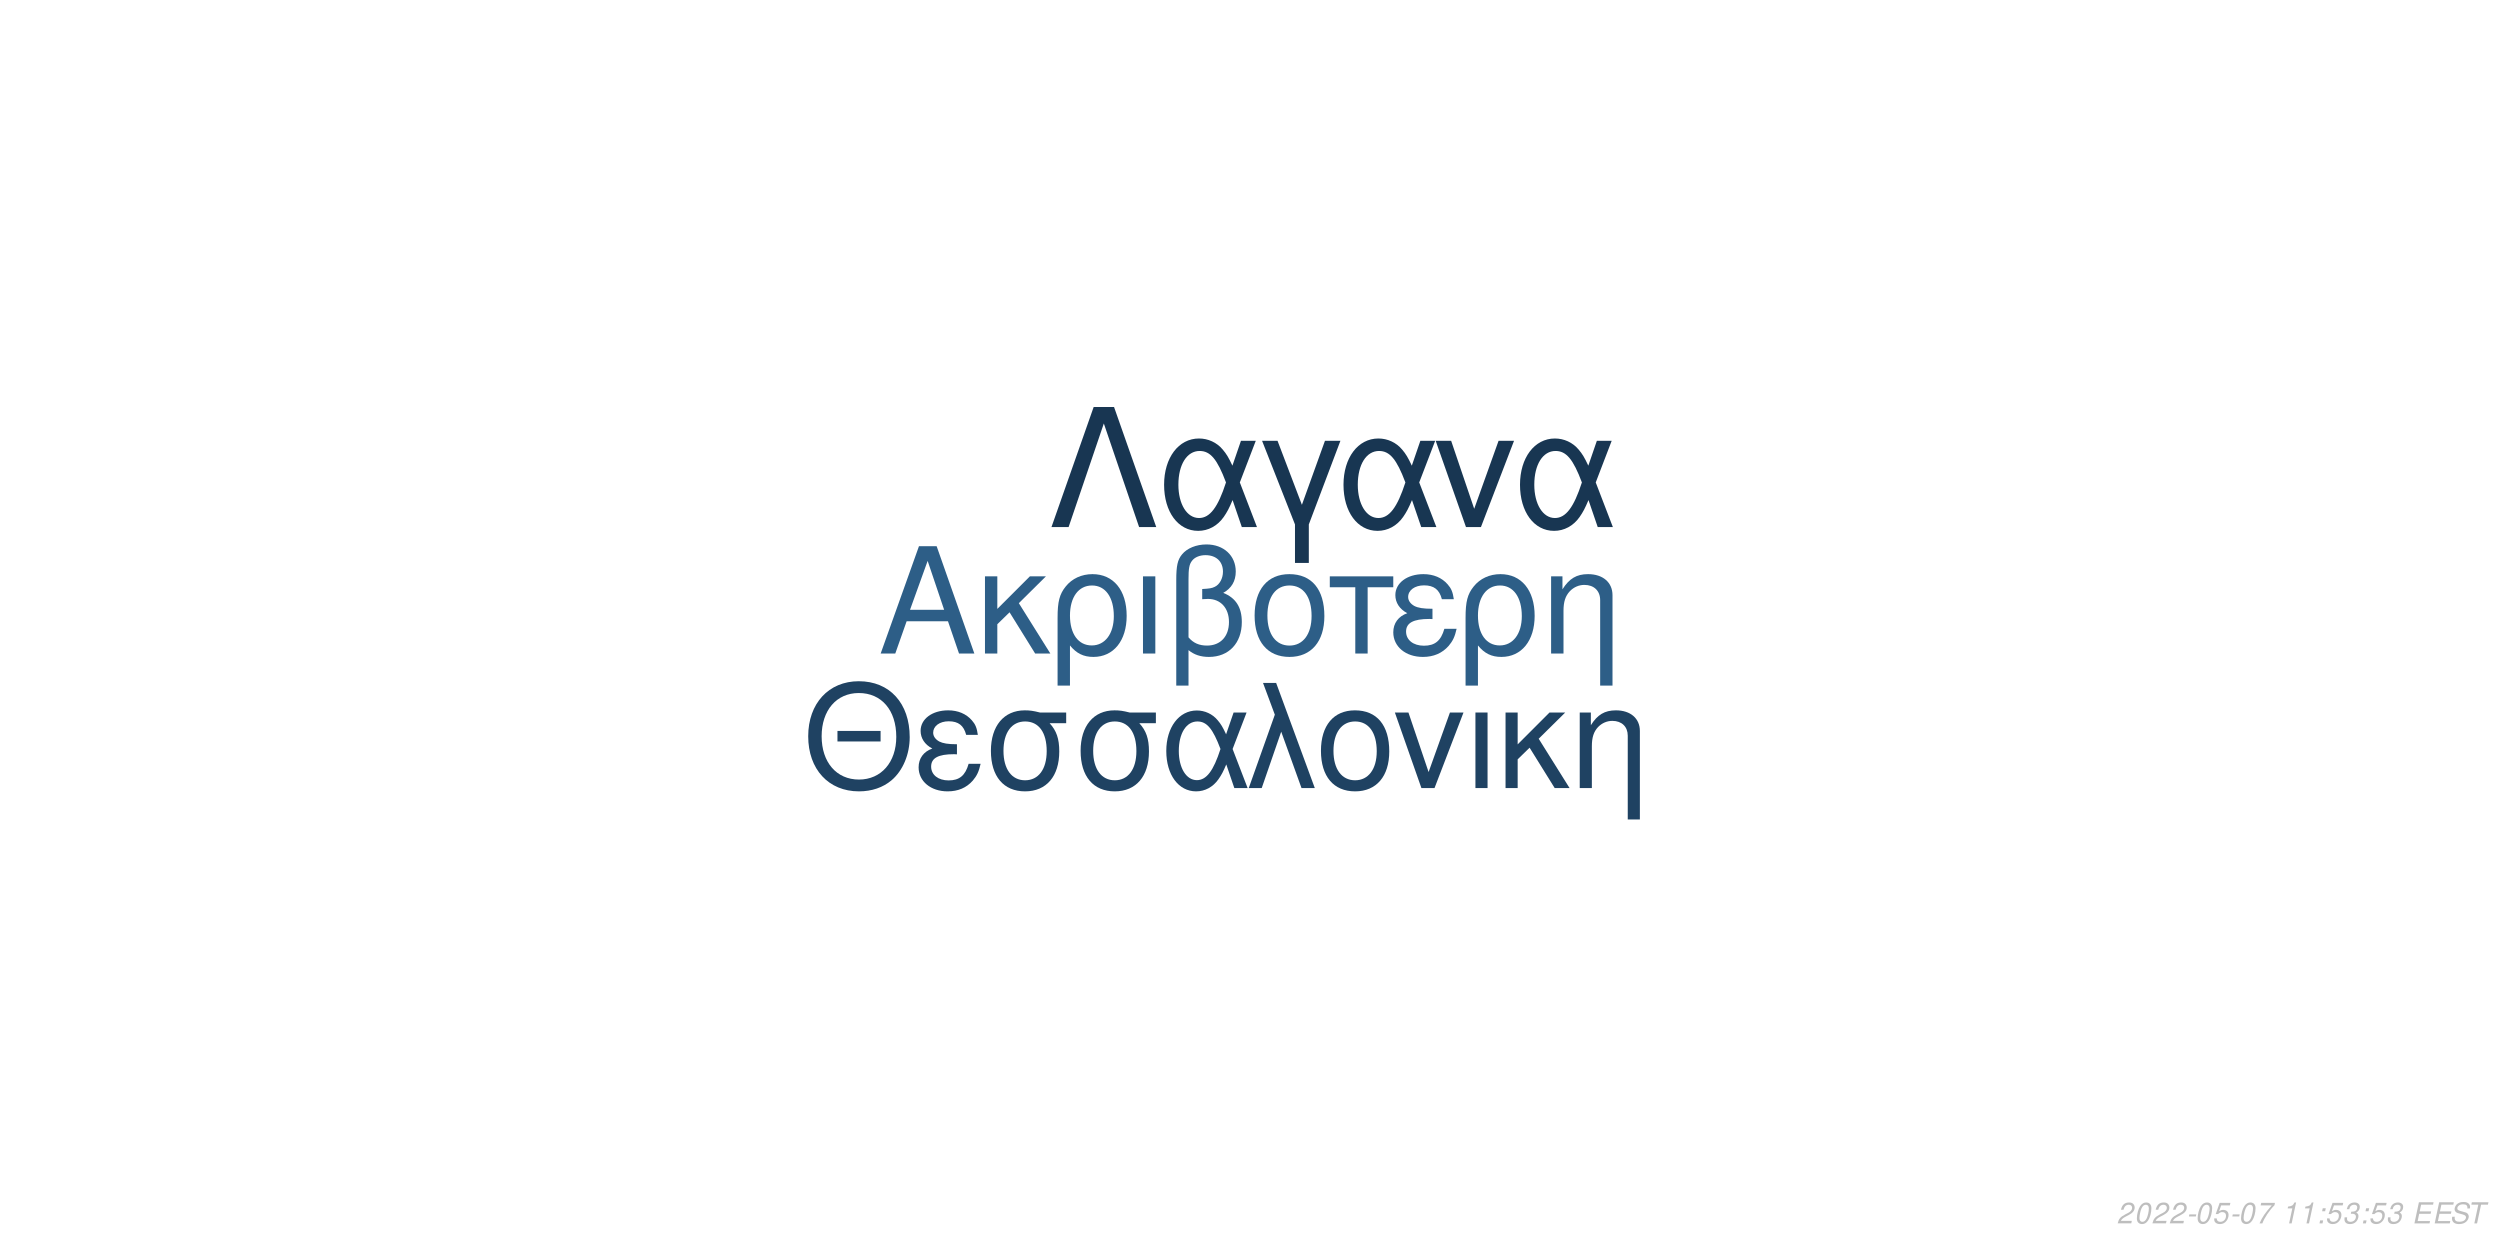
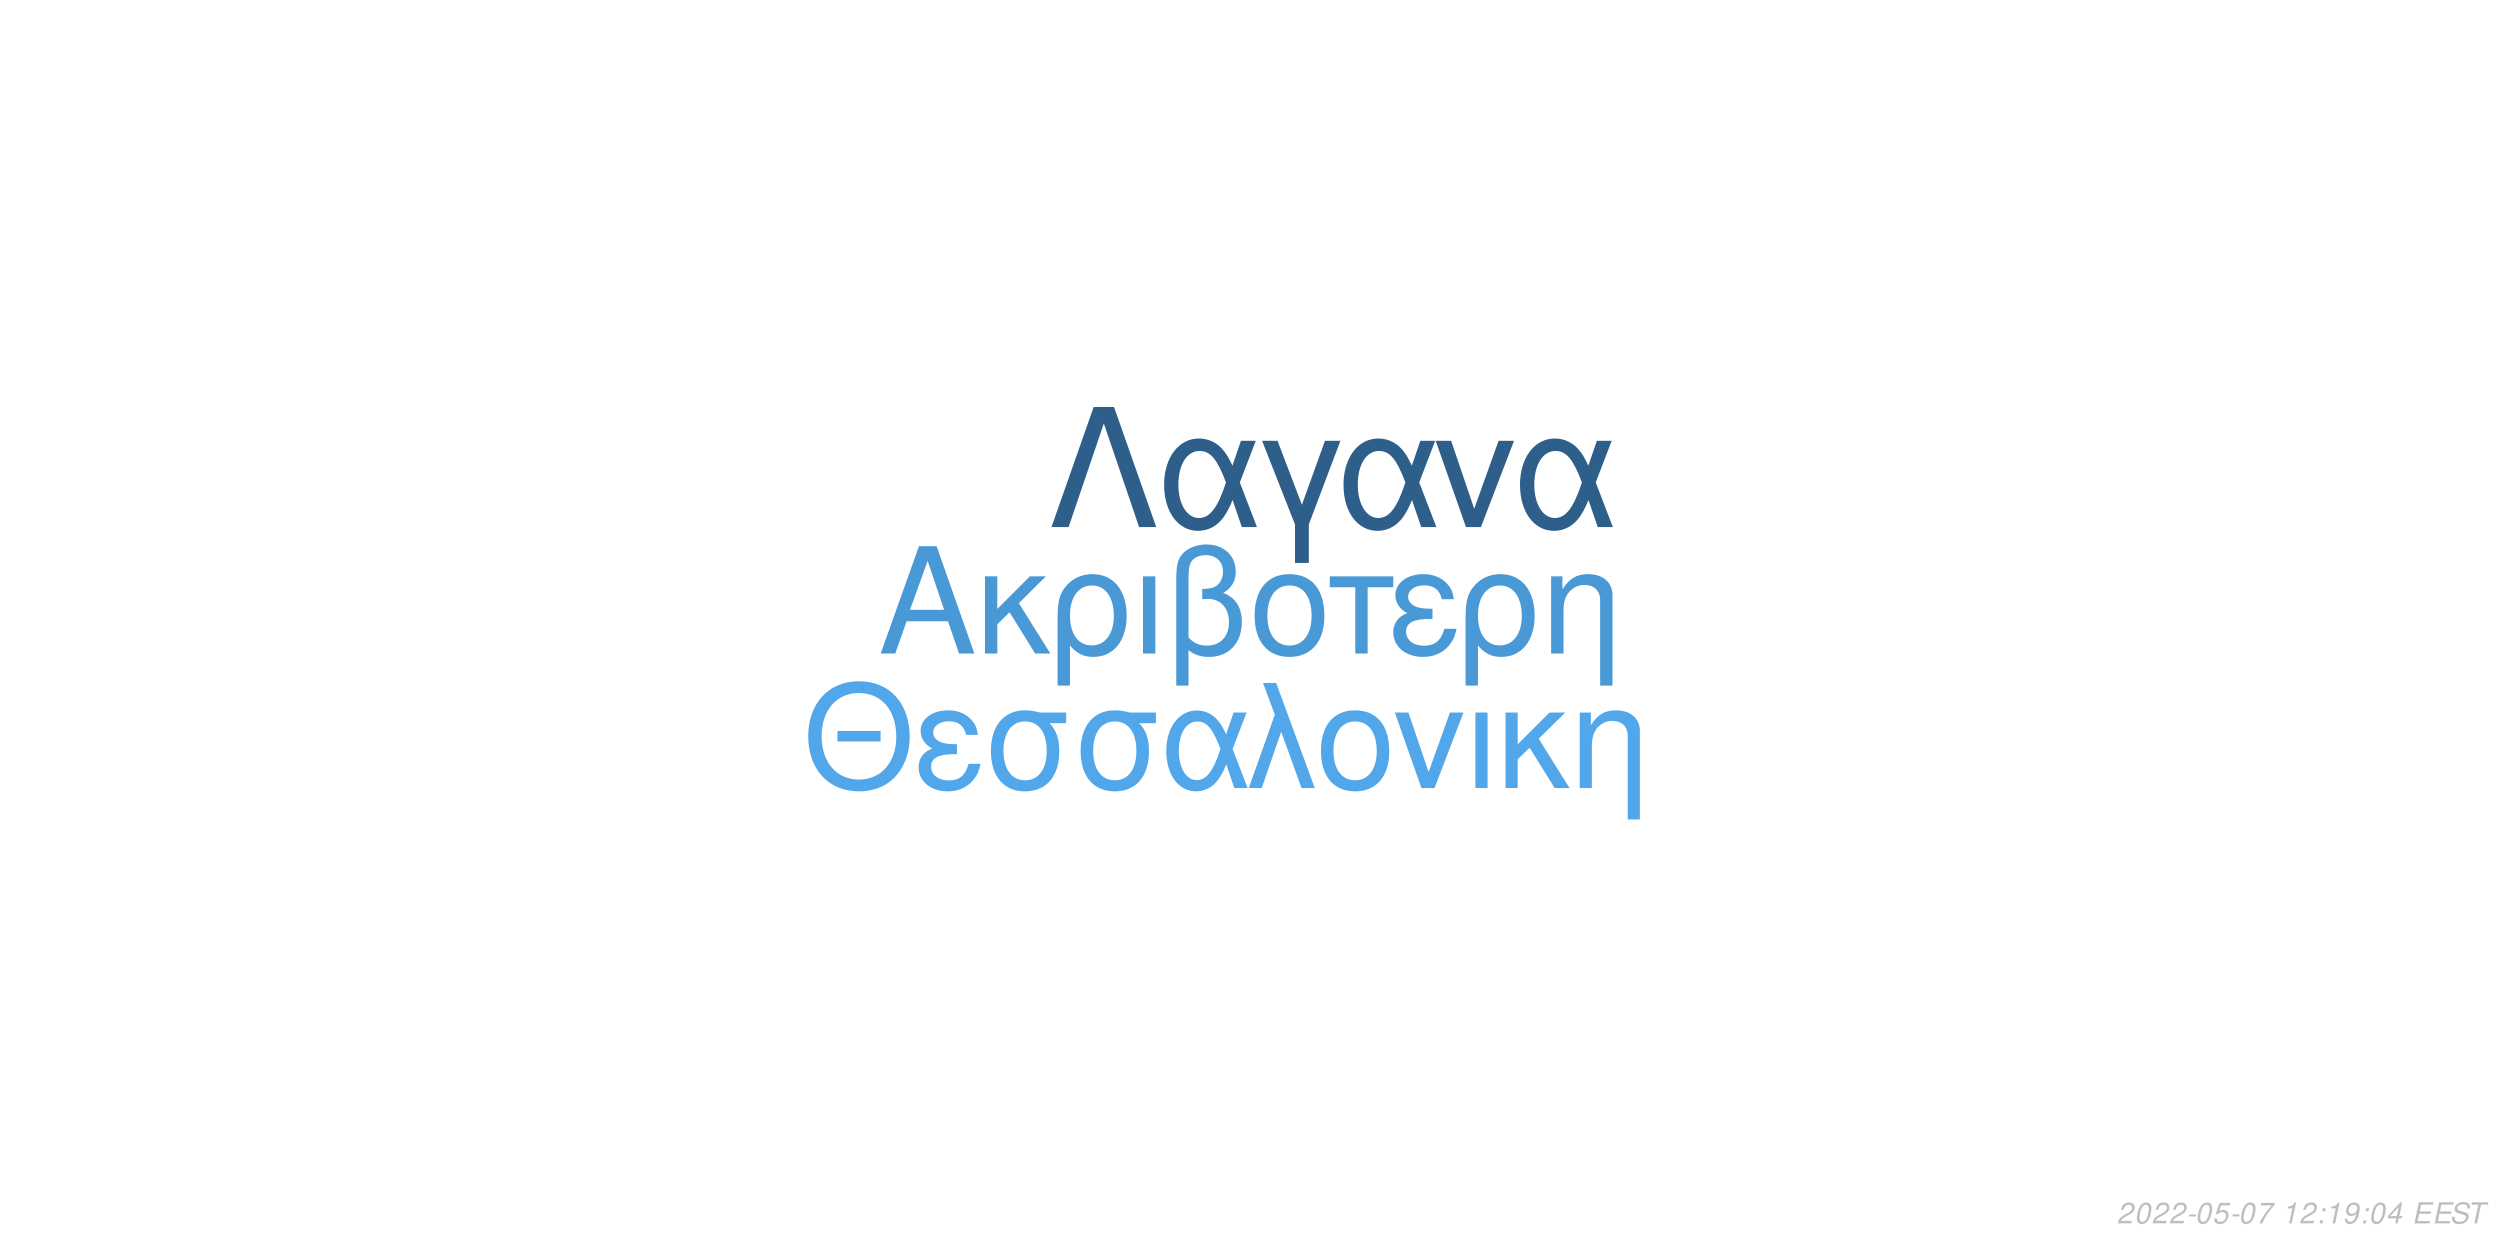
<svg xmlns="http://www.w3.org/2000/svg" xmlns:xlink="http://www.w3.org/1999/xlink" width="864pt" height="432pt" viewBox="0 0 864 432" version="1.1">
  <defs>
    <g>
      <symbol overflow="visible" id="glyph0-0">
        <path style="stroke:none;" d="" />
      </symbol>
      <symbol overflow="visible" id="glyph0-1">
        <path style="stroke:none;" d="M 24.125 -11.141 L 27.938 0 L 33.234 0 L 20.203 -37.094 L 14.094 -37.094 L 0.859 0 L 5.906 0 L 9.828 -11.141 Z M 22.797 -15.109 L 11 -15.109 L 17.094 -32.016 Z M 22.797 -15.109 " />
      </symbol>
      <symbol overflow="visible" id="glyph0-2">
        <path style="stroke:none;" d="M 7.172 -15.422 L 7.172 -26.672 L 2.906 -26.672 L 2.906 0 L 7.172 0 L 7.172 -10.125 L 11.406 -14.25 L 20.25 0 L 25.5 0 L 14.609 -17.406 L 23.969 -26.672 L 18.422 -26.672 Z M 7.172 -15.422 " />
      </symbol>
      <symbol overflow="visible" id="glyph0-3">
        <path style="stroke:none;" d="M 3 11.094 L 7.281 11.094 L 7.281 -2.797 C 9.516 -0.047 11.953 1.172 15.375 1.172 C 22.344 1.172 26.875 -4.422 26.875 -13.031 C 26.875 -21.891 22.297 -27.438 15.062 -27.438 C 11.297 -27.438 7.984 -25.906 5.797 -23.156 C 3.672 -20.516 3 -17.969 3 -12.359 Z M 14.906 -23.516 C 19.547 -23.516 22.438 -19.438 22.438 -12.922 C 22.438 -6.812 19.391 -2.797 14.812 -2.797 C 10.172 -2.797 7.281 -6.766 7.281 -13.125 C 7.281 -19.484 10.234 -23.516 14.906 -23.516 Z M 14.906 -23.516 " />
      </symbol>
      <symbol overflow="visible" id="glyph0-4">
        <path style="stroke:none;" d="M 3.516 0 L 7.781 0 L 7.781 -26.672 L 3.516 -26.672 Z M 3.516 0 " />
      </symbol>
      <symbol overflow="visible" id="glyph0-5">
        <path style="stroke:none;" d="M 4.016 11.094 L 8.25 11.094 L 8.25 -1.172 C 10.172 0.406 12.422 1.172 15.312 1.172 C 22.188 1.172 26.672 -3.609 26.672 -10.891 C 26.672 -15.984 24.578 -19.234 20.25 -20.969 C 23.109 -22.547 24.578 -25.031 24.578 -28.344 C 24.578 -33.844 20.406 -37.703 14.453 -37.703 C 10.938 -37.703 7.734 -36.391 6 -34.25 C 4.484 -32.422 4.016 -30.328 4.016 -25.391 Z M 8.25 -25.656 C 8.25 -29.359 8.5 -30.844 9.469 -32.062 C 10.375 -33.281 12.156 -34 14.094 -34 C 17.812 -34 20.156 -31.812 20.156 -28.297 C 20.156 -25.953 18.984 -23.812 17.297 -23.047 C 16.281 -22.547 15.469 -22.438 12.984 -22.297 L 12.984 -18.781 C 13.734 -18.828 14.344 -18.875 14.969 -18.875 C 19.344 -18.875 22.234 -15.719 22.234 -10.891 C 22.234 -5.906 19.281 -2.75 14.656 -2.75 C 11.953 -2.75 9.922 -3.609 8.25 -5.594 Z M 8.25 -25.656 " />
      </symbol>
      <symbol overflow="visible" id="glyph0-6">
        <path style="stroke:none;" d="M 14.094 -27.438 C 6.562 -27.438 2.094 -22.094 2.094 -13.125 C 2.094 -4.125 6.562 1.172 14.141 1.172 C 21.672 1.172 26.203 -4.172 26.203 -12.922 C 26.203 -22.188 21.828 -27.438 14.094 -27.438 Z M 14.141 -23.516 C 18.938 -23.516 21.781 -19.594 21.781 -12.984 C 21.781 -6.672 18.828 -2.75 14.141 -2.75 C 9.422 -2.75 6.516 -6.672 6.516 -13.125 C 6.516 -19.594 9.422 -23.516 14.141 -23.516 Z M 14.141 -23.516 " />
      </symbol>
      <symbol overflow="visible" id="glyph0-7">
        <path style="stroke:none;" d="M 7.891 0 L 12.156 0 L 12.156 -22.906 L 21.016 -22.906 L 21.016 -26.672 L -0.922 -26.672 L -0.922 -22.906 L 7.891 -22.906 Z M 7.891 0 " />
      </symbol>
      <symbol overflow="visible" id="glyph0-8">
        <path style="stroke:none;" d="M 14.562 -15.469 C 11.344 -15.469 9.562 -15.781 8.297 -16.438 C 6.922 -17.203 6.156 -18.328 6.156 -19.547 C 6.156 -21.891 8.453 -23.562 11.656 -23.562 C 15.062 -23.562 16.953 -22.094 17.812 -18.781 L 21.938 -18.781 C 21.578 -21.266 21.062 -22.5 19.797 -23.922 C 17.812 -26.203 14.906 -27.438 11.453 -27.438 C 5.797 -27.438 1.734 -24.375 1.734 -20.203 C 1.734 -17.609 3.156 -15.375 5.859 -13.938 C 2.797 -12.875 1.016 -10.484 1.016 -7.328 C 1.016 -2.391 5.297 1.172 11.25 1.172 C 14.969 1.172 17.906 -0.109 20.156 -2.641 C 21.578 -4.328 22.297 -5.797 22.906 -8.547 L 18.672 -8.547 C 17.5 -4.422 15.422 -2.703 11.609 -2.703 C 7.938 -2.703 5.438 -4.688 5.438 -7.578 C 5.438 -10.578 7.938 -11.953 13.484 -11.953 C 13.641 -11.953 14.094 -11.953 14.562 -11.906 Z M 14.562 -15.469 " />
      </symbol>
      <symbol overflow="visible" id="glyph0-9">
        <path style="stroke:none;" d="M 3.562 -26.672 L 3.562 0 L 7.844 0 L 7.844 -14.703 C 7.844 -17.906 8.5 -19.891 10.031 -21.531 C 11.406 -22.953 13.188 -23.719 15.062 -23.719 C 18.375 -23.719 20.516 -21.672 20.516 -18.469 L 20.516 11.094 L 24.781 11.094 L 24.781 -20.156 C 24.781 -24.578 21.469 -27.438 16.328 -27.438 C 12.359 -27.438 9.828 -25.906 7.484 -22.188 L 7.484 -26.672 Z M 3.562 -26.672 " />
      </symbol>
      <symbol overflow="visible" id="glyph1-0">
        <path style="stroke:none;" d="" />
      </symbol>
      <symbol overflow="visible" id="glyph1-1">
        <path style="stroke:none;" d="M 26.859 -19.734 L 11.953 -19.734 L 11.953 -16.094 L 26.859 -16.094 Z M 19.328 -36.922 C 8.922 -36.922 1.844 -29.25 1.844 -17.891 C 1.844 -6.484 8.875 1.141 19.391 1.141 C 23.812 1.141 27.703 -0.203 30.641 -2.688 C 34.578 -6.031 36.922 -11.656 36.922 -17.594 C 36.922 -29.297 30 -36.922 19.328 -36.922 Z M 19.328 -32.844 C 27.203 -32.844 32.281 -26.906 32.281 -17.688 C 32.281 -8.922 27.062 -2.938 19.391 -2.938 C 11.609 -2.938 6.484 -8.922 6.484 -17.891 C 6.484 -26.859 11.609 -32.844 19.328 -32.844 Z M 19.328 -32.844 " />
      </symbol>
      <symbol overflow="visible" id="glyph1-2">
        <path style="stroke:none;" d="M 14.25 -15.141 C 11.109 -15.141 9.375 -15.453 8.125 -16.094 C 6.781 -16.844 6.031 -17.938 6.031 -19.141 C 6.031 -21.422 8.266 -23.078 11.406 -23.078 C 14.75 -23.078 16.594 -21.625 17.438 -18.391 L 21.469 -18.391 C 21.125 -20.828 20.625 -22.031 19.391 -23.422 C 17.438 -25.656 14.594 -26.859 11.219 -26.859 C 5.688 -26.859 1.688 -23.875 1.688 -19.781 C 1.688 -17.234 3.094 -15.047 5.734 -13.656 C 2.734 -12.609 1 -10.266 1 -7.172 C 1 -2.344 5.188 1.141 11.016 1.141 C 14.656 1.141 17.547 -0.094 19.734 -2.594 C 21.125 -4.234 21.828 -5.688 22.422 -8.375 L 18.281 -8.375 C 17.141 -4.328 15.094 -2.641 11.359 -2.641 C 7.766 -2.641 5.328 -4.578 5.328 -7.422 C 5.328 -10.359 7.766 -11.703 13.203 -11.703 C 13.359 -11.703 13.797 -11.703 14.25 -11.656 Z M 14.25 -15.141 " />
      </symbol>
      <symbol overflow="visible" id="glyph1-3">
        <path style="stroke:none;" d="M 29 -26.109 L 19.938 -26.109 C 17.594 -26.703 16.438 -26.859 14.703 -26.859 C 7.469 -26.859 2.984 -21.469 2.984 -12.859 C 2.984 -4.031 7.375 1.141 14.797 1.141 C 22.172 1.141 26.609 -4.078 26.609 -12.656 C 26.609 -17.047 25.656 -19.828 23.266 -22.422 L 29 -22.422 Z M 14.797 -23.016 C 19.531 -23.016 22.266 -19.234 22.266 -12.75 C 22.266 -6.531 19.438 -2.688 14.797 -2.688 C 10.172 -2.688 7.328 -6.531 7.328 -12.859 C 7.328 -19.188 10.172 -23.016 14.797 -23.016 Z M 14.797 -23.016 " />
      </symbol>
      <symbol overflow="visible" id="glyph1-4">
        <path style="stroke:none;" d="M 29.344 -26.109 L 24.859 -26.109 L 22.266 -18.578 C 21.125 -21.031 20.484 -22.125 19.328 -23.469 C 17.547 -25.609 14.906 -26.812 12.156 -26.812 C 5.984 -26.812 1.594 -20.984 1.594 -12.812 C 1.594 -4.578 5.828 1.141 11.906 1.141 C 14.953 1.141 17.734 -0.344 19.625 -3.047 C 20.672 -4.531 21.281 -5.688 22.328 -8.172 L 25.109 0 L 29.703 0 L 24.516 -13.5 Z M 20.328 -13.5 C 17.891 -5.922 15.453 -2.734 12.156 -2.734 C 8.516 -2.734 5.922 -6.922 5.922 -12.812 C 5.922 -18.938 8.516 -23.016 12.359 -23.016 C 15.594 -23.016 17.688 -20.531 20.328 -13.5 Z M 20.328 -13.5 " />
      </symbol>
      <symbol overflow="visible" id="glyph1-5">
        <path style="stroke:none;" d="M 1.094 0 L 5.578 0 L 12.312 -19.484 L 19.328 0 L 23.922 0 L 10.562 -36.328 L 6.031 -36.328 L 10.109 -25.359 Z M 1.094 0 " />
      </symbol>
      <symbol overflow="visible" id="glyph1-6">
        <path style="stroke:none;" d="M 13.797 -26.859 C 6.422 -26.859 2.047 -21.625 2.047 -12.859 C 2.047 -4.031 6.422 1.141 13.859 1.141 C 21.234 1.141 25.656 -4.078 25.656 -12.656 C 25.656 -21.719 21.375 -26.859 13.797 -26.859 Z M 13.859 -23.016 C 18.531 -23.016 21.328 -19.188 21.328 -12.703 C 21.328 -6.531 18.438 -2.688 13.859 -2.688 C 9.219 -2.688 6.375 -6.531 6.375 -12.859 C 6.375 -19.188 9.219 -23.016 13.859 -23.016 Z M 13.859 -23.016 " />
      </symbol>
      <symbol overflow="visible" id="glyph1-7">
        <path style="stroke:none;" d="M 14.297 0 L 24.312 -26.109 L 19.625 -26.109 L 12.25 -5.531 L 5.281 -26.109 L 0.594 -26.109 L 9.766 0 Z M 14.297 0 " />
      </symbol>
      <symbol overflow="visible" id="glyph1-8">
        <path style="stroke:none;" d="M 3.438 0 L 7.625 0 L 7.625 -26.109 L 3.438 -26.109 Z M 3.438 0 " />
      </symbol>
      <symbol overflow="visible" id="glyph1-9">
        <path style="stroke:none;" d="M 7.031 -15.094 L 7.031 -26.109 L 2.844 -26.109 L 2.844 0 L 7.031 0 L 7.031 -9.922 L 11.156 -13.953 L 19.828 0 L 24.969 0 L 14.297 -17.047 L 23.469 -26.109 L 18.031 -26.109 Z M 7.031 -15.094 " />
      </symbol>
      <symbol overflow="visible" id="glyph1-10">
        <path style="stroke:none;" d="M 3.484 -26.109 L 3.484 0 L 7.672 0 L 7.672 -14.406 C 7.672 -17.547 8.328 -19.484 9.812 -21.078 C 11.156 -22.469 12.906 -23.219 14.75 -23.219 C 17.984 -23.219 20.078 -21.234 20.078 -18.094 L 20.078 10.859 L 24.266 10.859 L 24.266 -19.734 C 24.266 -24.062 21.031 -26.859 16 -26.859 C 12.109 -26.859 9.609 -25.359 7.328 -21.719 L 7.328 -26.109 Z M 3.484 -26.109 " />
      </symbol>
      <symbol overflow="visible" id="glyph2-0">
        <path style="stroke:none;" d="" />
      </symbol>
      <symbol overflow="visible" id="glyph2-1">
        <path style="stroke:none;" d="M 22.531 -41.484 L 15.484 -41.484 L 0.906 0 L 6.828 0 L 19 -35.797 L 31.188 0 L 37.109 0 Z M 22.531 -41.484 " />
      </symbol>
      <symbol overflow="visible" id="glyph2-2">
        <path style="stroke:none;" d="M 33.516 -29.812 L 28.391 -29.812 L 25.438 -21.219 C 24.125 -24.016 23.391 -25.266 22.078 -26.797 C 20.031 -29.25 17.016 -30.609 13.891 -30.609 C 6.828 -30.609 1.828 -23.953 1.828 -14.625 C 1.828 -5.234 6.656 1.312 13.594 1.312 C 17.078 1.312 20.266 -0.391 22.422 -3.469 C 23.609 -5.172 24.297 -6.484 25.5 -9.328 L 28.688 0 L 33.922 0 L 28 -15.422 Z M 23.219 -15.422 C 20.422 -6.766 17.641 -3.125 13.891 -3.125 C 9.734 -3.125 6.766 -7.906 6.766 -14.625 C 6.766 -21.625 9.734 -26.297 14.109 -26.297 C 17.812 -26.297 20.203 -23.453 23.219 -15.422 Z M 23.219 -15.422 " />
      </symbol>
      <symbol overflow="visible" id="glyph2-3">
        <path style="stroke:none;" d="M 12.062 12.406 L 16.844 12.406 L 16.844 -0.906 L 27.766 -29.812 L 22.422 -29.812 L 14.453 -7.688 L 6.031 -29.812 L 0.688 -29.812 L 12.062 -0.906 Z M 12.062 12.406 " />
      </symbol>
      <symbol overflow="visible" id="glyph2-4">
        <path style="stroke:none;" d="M 16.328 0 L 27.766 -29.812 L 22.422 -29.812 L 14 -6.312 L 6.031 -29.812 L 0.688 -29.812 L 11.156 0 Z M 16.328 0 " />
      </symbol>
      <symbol overflow="visible" id="glyph3-0">
        <path style="stroke:none;" d="" />
      </symbol>
      <symbol overflow="visible" id="glyph3-1">
        <path style="stroke:none;" d="M 5.234 -0.875 L 1.469 -0.875 C 1.641 -1.375 2.203 -1.891 3.109 -2.344 L 4.234 -2.938 C 5.562 -3.625 6.219 -4.469 6.219 -5.484 C 6.219 -5.938 6.062 -6.359 5.797 -6.656 C 5.469 -7.047 4.984 -7.234 4.312 -7.234 C 2.766 -7.234 1.891 -6.453 1.484 -4.734 L 2.375 -4.734 C 2.484 -5.188 2.609 -5.484 2.797 -5.75 C 3.094 -6.203 3.609 -6.453 4.188 -6.453 C 4.891 -6.453 5.344 -6.031 5.344 -5.375 C 5.344 -4.703 4.859 -4.094 4.016 -3.656 L 2.984 -3.125 C 1.234 -2.188 0.797 -1.656 0.344 -0.016 L 5.047 -0.016 Z M 5.234 -0.875 " />
      </symbol>
      <symbol overflow="visible" id="glyph3-2">
        <path style="stroke:none;" d="M 4.203 -7.234 C 3.375 -7.234 2.688 -6.812 2.125 -5.984 C 1.484 -5.047 0.984 -3.188 0.984 -1.734 C 0.984 -1.109 1.172 -0.562 1.484 -0.266 C 1.797 0.047 2.281 0.234 2.766 0.234 C 3.625 0.234 4.281 -0.156 4.859 -1.016 C 5.516 -1.953 6 -3.797 6 -5.266 C 6 -6.5 5.328 -7.234 4.203 -7.234 Z M 4.094 -6.453 C 4.734 -6.453 5.125 -5.984 5.125 -5.156 C 5.125 -4.203 4.781 -2.625 4.406 -1.812 C 3.984 -0.938 3.516 -0.547 2.875 -0.547 C 2.25 -0.547 1.875 -1.031 1.875 -1.828 C 1.875 -2.797 2.203 -4.344 2.594 -5.203 C 2.984 -6.047 3.453 -6.453 4.094 -6.453 Z M 4.094 -6.453 " />
      </symbol>
      <symbol overflow="visible" id="glyph3-3">
        <path style="stroke:none;" d="M 3.516 -3.125 L 1.125 -3.125 L 0.969 -2.406 L 3.359 -2.406 Z M 3.516 -3.125 " />
      </symbol>
      <symbol overflow="visible" id="glyph3-4">
        <path style="stroke:none;" d="M 6.297 -7.094 L 2.594 -7.094 L 1.234 -3.234 L 2.047 -3.234 C 2.656 -3.766 2.938 -3.906 3.531 -3.906 C 4.328 -3.906 4.797 -3.453 4.797 -2.688 C 4.797 -1.438 3.969 -0.547 2.828 -0.547 C 2.031 -0.547 1.609 -0.938 1.578 -1.734 L 0.703 -1.734 L 0.703 -1.516 C 0.703 -0.938 0.844 -0.547 1.188 -0.266 C 1.562 0.062 2.078 0.234 2.703 0.234 C 3.656 0.234 4.391 -0.156 4.984 -0.922 C 5.422 -1.5 5.672 -2.234 5.672 -2.953 C 5.672 -4 4.938 -4.672 3.812 -4.672 C 3.328 -4.672 2.906 -4.547 2.406 -4.234 L 3.109 -6.219 L 6.109 -6.219 Z M 6.297 -7.094 " />
      </symbol>
      <symbol overflow="visible" id="glyph3-5">
        <path style="stroke:none;" d="M 6.703 -7.094 L 1.953 -7.094 L 1.766 -6.219 L 5.594 -6.219 C 3.344 -3.688 2.266 -2.109 1.375 0 L 2.344 0 C 3.031 -1.906 4.828 -4.594 6.547 -6.281 Z M 6.703 -7.094 " />
      </symbol>
      <symbol overflow="visible" id="glyph3-6">
        <path style="stroke:none;" d="" />
      </symbol>
      <symbol overflow="visible" id="glyph3-7">
        <path style="stroke:none;" d="M 3.703 -5.188 L 2.594 0 L 3.469 0 L 5.016 -7.234 L 4.438 -7.234 C 3.906 -6.156 3.688 -6.016 2.234 -5.812 L 2.109 -5.188 Z M 3.703 -5.188 " />
      </symbol>
      <symbol overflow="visible" id="glyph3-8">
        <path style="stroke:none;" d="M 2.359 -1.031 L 1.312 -1.031 L 1.094 0 L 2.141 0 Z M 3.266 -5.234 L 2.219 -5.234 L 2 -4.203 L 3.047 -4.203 Z M 3.266 -5.234 " />
      </symbol>
      <symbol overflow="visible" id="glyph3-9">
-         <path style="stroke:none;" d="M 2.922 -3.312 C 3.125 -3.344 3.234 -3.344 3.375 -3.344 C 4.203 -3.344 4.688 -3 4.688 -2.406 C 4.688 -1.312 3.906 -0.547 2.781 -0.547 C 2.047 -0.547 1.594 -0.938 1.594 -1.562 C 1.594 -1.719 1.609 -1.844 1.656 -2.094 L 0.766 -2.094 C 0.734 -1.797 0.719 -1.641 0.719 -1.469 C 0.719 -0.375 1.406 0.234 2.641 0.234 C 3.547 0.234 4.297 -0.078 4.812 -0.656 C 5.266 -1.156 5.562 -1.875 5.562 -2.547 C 5.562 -3.125 5.344 -3.453 4.797 -3.734 C 5.641 -4.234 6.016 -4.844 6.016 -5.734 C 6.016 -6.656 5.312 -7.234 4.203 -7.234 C 3.375 -7.234 2.672 -6.938 2.188 -6.375 C 1.891 -6.031 1.703 -5.641 1.516 -4.906 L 2.391 -4.906 C 2.5 -5.359 2.594 -5.594 2.734 -5.812 C 3.047 -6.234 3.516 -6.453 4.078 -6.453 C 4.734 -6.453 5.141 -6.125 5.141 -5.578 C 5.141 -5.188 5.016 -4.797 4.797 -4.547 C 4.516 -4.234 4 -4.062 3.266 -4.062 L 3.078 -4.062 Z M 2.922 -3.312 " />
+         <path style="stroke:none;" d="M 0.844 -1.656 C 0.844 -1.547 0.844 -1.438 0.844 -1.375 C 0.844 -0.406 1.531 0.234 2.578 0.234 C 3.203 0.234 3.766 0.016 4.297 -0.438 C 4.938 -1 5.312 -1.656 5.594 -2.719 C 5.844 -3.672 6.016 -4.766 6.016 -5.375 C 6.016 -5.844 5.844 -6.328 5.547 -6.656 C 5.203 -7.031 4.703 -7.234 4.062 -7.234 C 2.516 -7.234 1.297 -5.938 1.297 -4.266 C 1.297 -3.203 1.984 -2.547 3.047 -2.547 C 3.484 -2.547 3.953 -2.672 4.281 -2.891 C 4.406 -2.984 4.547 -3.078 4.828 -3.344 C 4.438 -1.484 3.703 -0.547 2.703 -0.547 C 2.109 -0.547 1.719 -0.938 1.719 -1.547 L 1.719 -1.656 Z M 3.953 -6.453 C 4.625 -6.453 5.141 -5.953 5.141 -5.281 C 5.141 -4.188 4.312 -3.312 3.297 -3.312 C 2.594 -3.312 2.172 -3.734 2.172 -4.453 C 2.172 -5.562 2.984 -6.453 3.953 -6.453 Z M 3.953 -6.453 " />
      </symbol>
      <symbol overflow="visible" id="glyph3-10">
+         <path style="stroke:none;" d="M 3.625 -1.75 L 3.266 0 L 4.141 0 L 4.516 -1.75 L 5.562 -1.75 L 5.734 -2.531 L 4.688 -2.531 L 5.688 -7.234 L 5.016 -7.234 L 0.844 -2.672 L 0.641 -1.75 Z M 3.797 -2.531 L 1.594 -2.531 L 4.469 -5.703 Z M 3.797 -2.531 " />
+       </symbol>
+       <symbol overflow="visible" id="glyph3-11">
        <path style="stroke:none;" d="M 2.547 -3.312 L 6.5 -3.312 L 6.688 -4.141 L 2.719 -4.141 L 3.219 -6.469 L 7.344 -6.469 L 7.516 -7.297 L 2.453 -7.297 L 0.906 0 L 6.125 0 L 6.297 -0.812 L 2.016 -0.812 Z M 2.547 -3.312 " />
      </symbol>
-       <symbol overflow="visible" id="glyph3-11">
+       <symbol overflow="visible" id="glyph3-12">
        <path style="stroke:none;" d="M 7.062 -5.156 C 7.125 -5.438 7.141 -5.562 7.141 -5.703 C 7.141 -6.156 6.938 -6.594 6.594 -6.891 C 6.188 -7.25 5.656 -7.406 4.875 -7.406 C 3.844 -7.406 3.047 -7.125 2.5 -6.562 C 2.094 -6.141 1.781 -5.438 1.781 -4.922 C 1.781 -4.297 2.219 -3.766 2.891 -3.562 L 4.594 -3.094 C 5.406 -2.859 5.734 -2.578 5.734 -2.094 C 5.734 -1.781 5.547 -1.406 5.266 -1.141 C 4.844 -0.766 4.266 -0.578 3.453 -0.578 C 2.328 -0.578 1.812 -0.984 1.812 -1.906 C 1.812 -2.047 1.812 -2.125 1.844 -2.312 L 0.984 -2.312 C 0.906 -2.062 0.891 -1.906 0.891 -1.688 C 0.891 -0.484 1.797 0.234 3.297 0.234 C 4.359 0.234 5.234 -0.062 5.812 -0.609 C 6.344 -1.078 6.688 -1.797 6.688 -2.375 C 6.688 -2.641 6.609 -2.906 6.453 -3.156 C 6.234 -3.5 5.938 -3.703 5.469 -3.828 L 3.75 -4.312 C 2.984 -4.547 2.734 -4.734 2.734 -5.188 C 2.734 -5.547 2.875 -5.844 3.188 -6.109 C 3.547 -6.438 4.031 -6.594 4.703 -6.594 C 5.266 -6.594 5.688 -6.484 5.906 -6.297 C 6.094 -6.125 6.219 -5.797 6.219 -5.516 C 6.219 -5.422 6.203 -5.344 6.188 -5.156 Z M 7.062 -5.156 " />
      </symbol>
-       <symbol overflow="visible" id="glyph3-12">
+       <symbol overflow="visible" id="glyph3-13">
        <path style="stroke:none;" d="M 4.938 -6.469 L 7.312 -6.469 L 7.484 -7.297 L 1.75 -7.297 L 1.578 -6.469 L 3.984 -6.469 L 2.609 0 L 3.547 0 Z M 4.938 -6.469 " />
      </symbol>
    </g>
  </defs>
  <g id="surface1">
    <rect x="0" y="0" width="864" height="432" style="fill:rgb(100%,100%,100%);fill-opacity:1;stroke:none;" />
-     <g style="fill:rgb(17.647%,36.863%,52.941%);fill-opacity:1;">
+     <g style="fill:rgb(29.02%,60%,84.314%);fill-opacity:1;">
      <use xlink:href="#glyph0-1" x="303.5" y="225.861" />
      <use xlink:href="#glyph0-2" x="337.5" y="225.861" />
      <use xlink:href="#glyph0-3" x="362.5" y="225.861" />
      <use xlink:href="#glyph0-4" x="391.5" y="225.861" />
      <use xlink:href="#glyph0-5" x="402.5" y="225.861" />
      <use xlink:href="#glyph0-6" x="431.5" y="225.861" />
      <use xlink:href="#glyph0-7" x="460.5" y="225.861" />
      <use xlink:href="#glyph0-8" x="480.5" y="225.861" />
      <use xlink:href="#glyph0-3" x="503.5" y="225.861" />
      <use xlink:href="#glyph0-9" x="532.5" y="225.861" />
    </g>
-     <g style="fill:rgb(12.157%,25.882%,38.431%);fill-opacity:1;">
+     <g style="fill:rgb(31.765%,65.49%,91.373%);fill-opacity:1;">
      <use xlink:href="#glyph1-1" x="277.473" y="272.354" />
      <use xlink:href="#glyph1-2" x="316.473" y="272.354" />
      <use xlink:href="#glyph1-3" x="339.473" y="272.354" />
      <use xlink:href="#glyph1-3" x="370.473" y="272.354" />
      <use xlink:href="#glyph1-4" x="401.473" y="272.354" />
      <use xlink:href="#glyph1-5" x="430.473" y="272.354" />
      <use xlink:href="#glyph1-6" x="454.473" y="272.354" />
      <use xlink:href="#glyph1-7" x="481.473" y="272.354" />
      <use xlink:href="#glyph1-8" x="506.473" y="272.354" />
      <use xlink:href="#glyph1-9" x="517.473" y="272.354" />
      <use xlink:href="#glyph1-10" x="542.473" y="272.354" />
    </g>
-     <g style="fill:rgb(9.412%,21.176%,32.157%);fill-opacity:1;">
+     <g style="fill:rgb(17.647%,37.255%,54.118%);fill-opacity:1;">
      <use xlink:href="#glyph2-1" x="362.484" y="182.152" />
      <use xlink:href="#glyph2-2" x="400.484" y="182.152" />
      <use xlink:href="#glyph2-3" x="435.484" y="182.152" />
      <use xlink:href="#glyph2-2" x="462.484" y="182.152" />
      <use xlink:href="#glyph2-4" x="495.484" y="182.152" />
      <use xlink:href="#glyph2-2" x="523.484" y="182.152" />
    </g>
    <g style="fill:rgb(74.51%,74.51%,74.51%);fill-opacity:1;">
      <use xlink:href="#glyph3-1" x="731.52" y="422.81" />
      <use xlink:href="#glyph3-2" x="737.52" y="422.81" />
      <use xlink:href="#glyph3-1" x="743.52" y="422.81" />
      <use xlink:href="#glyph3-1" x="749.52" y="422.81" />
      <use xlink:href="#glyph3-3" x="755.52" y="422.81" />
      <use xlink:href="#glyph3-2" x="758.52" y="422.81" />
      <use xlink:href="#glyph3-4" x="764.52" y="422.81" />
      <use xlink:href="#glyph3-3" x="770.52" y="422.81" />
      <use xlink:href="#glyph3-2" x="773.52" y="422.81" />
      <use xlink:href="#glyph3-5" x="779.52" y="422.81" />
      <use xlink:href="#glyph3-6" x="785.52" y="422.81" />
      <use xlink:href="#glyph3-7" x="788.52" y="422.81" />
-       <use xlink:href="#glyph3-7" x="794.52" y="422.81" />
+       <use xlink:href="#glyph3-1" x="794.52" y="422.81" />
      <use xlink:href="#glyph3-8" x="800.52" y="422.81" />
-       <use xlink:href="#glyph3-4" x="803.52" y="422.81" />
+       <use xlink:href="#glyph3-7" x="803.52" y="422.81" />
      <use xlink:href="#glyph3-9" x="809.52" y="422.81" />
      <use xlink:href="#glyph3-8" x="815.52" y="422.81" />
-       <use xlink:href="#glyph3-4" x="818.52" y="422.81" />
-       <use xlink:href="#glyph3-9" x="824.52" y="422.81" />
+       <use xlink:href="#glyph3-2" x="818.52" y="422.81" />
+       <use xlink:href="#glyph3-10" x="824.52" y="422.81" />
      <use xlink:href="#glyph3-6" x="830.52" y="422.81" />
-       <use xlink:href="#glyph3-10" x="833.52" y="422.81" />
-       <use xlink:href="#glyph3-10" x="840.52" y="422.81" />
-       <use xlink:href="#glyph3-11" x="846.52" y="422.81" />
-       <use xlink:href="#glyph3-12" x="852.52" y="422.81" />
+       <use xlink:href="#glyph3-11" x="833.52" y="422.81" />
+       <use xlink:href="#glyph3-11" x="840.52" y="422.81" />
+       <use xlink:href="#glyph3-12" x="846.52" y="422.81" />
+       <use xlink:href="#glyph3-13" x="852.52" y="422.81" />
    </g>
  </g>
</svg>
